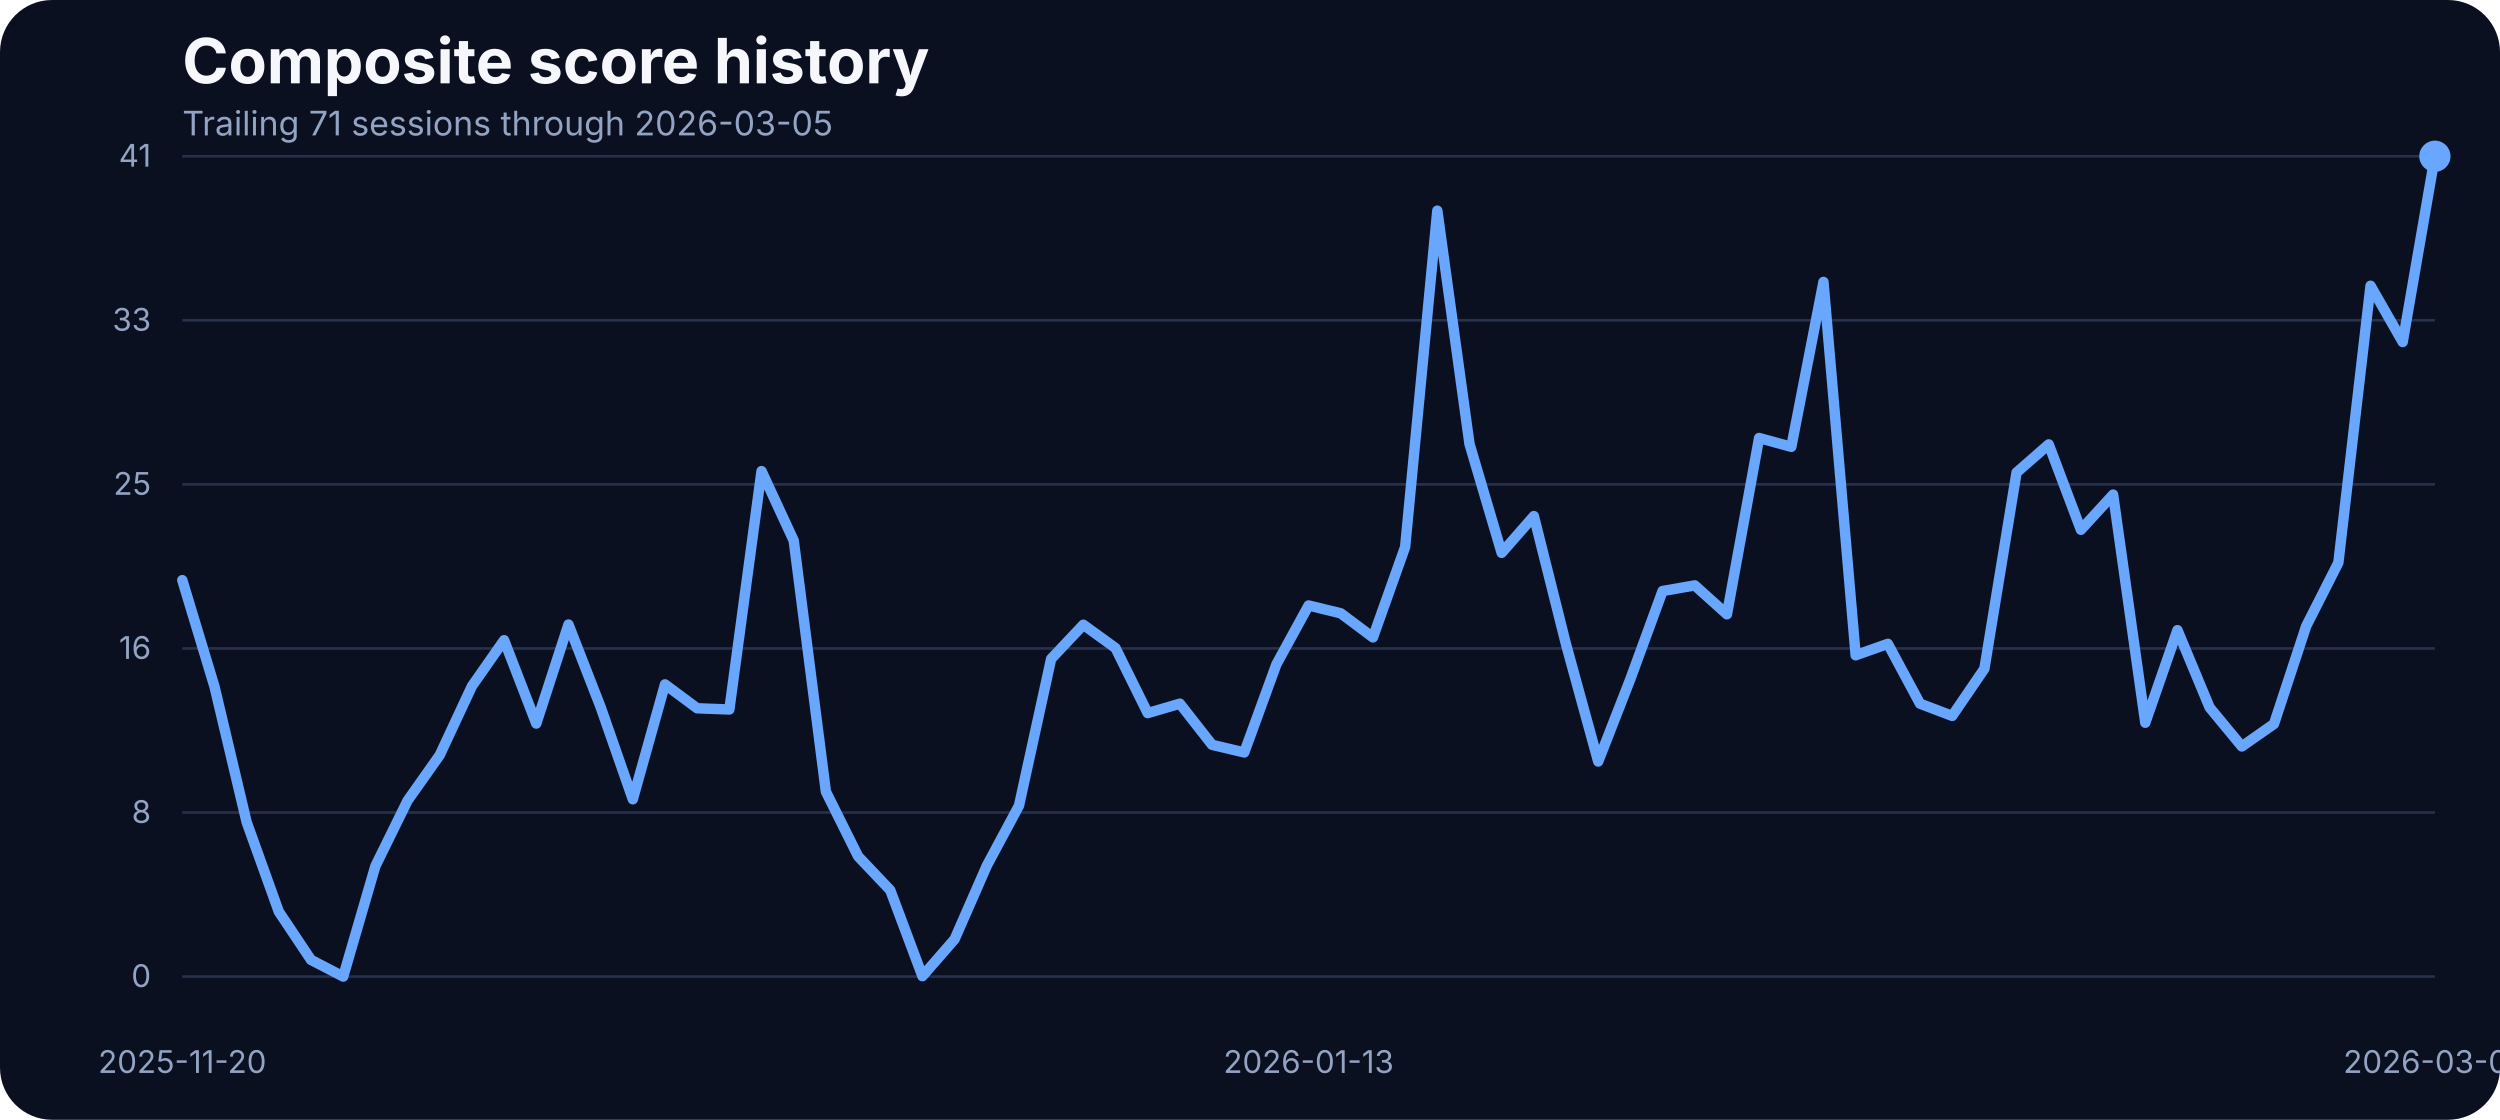
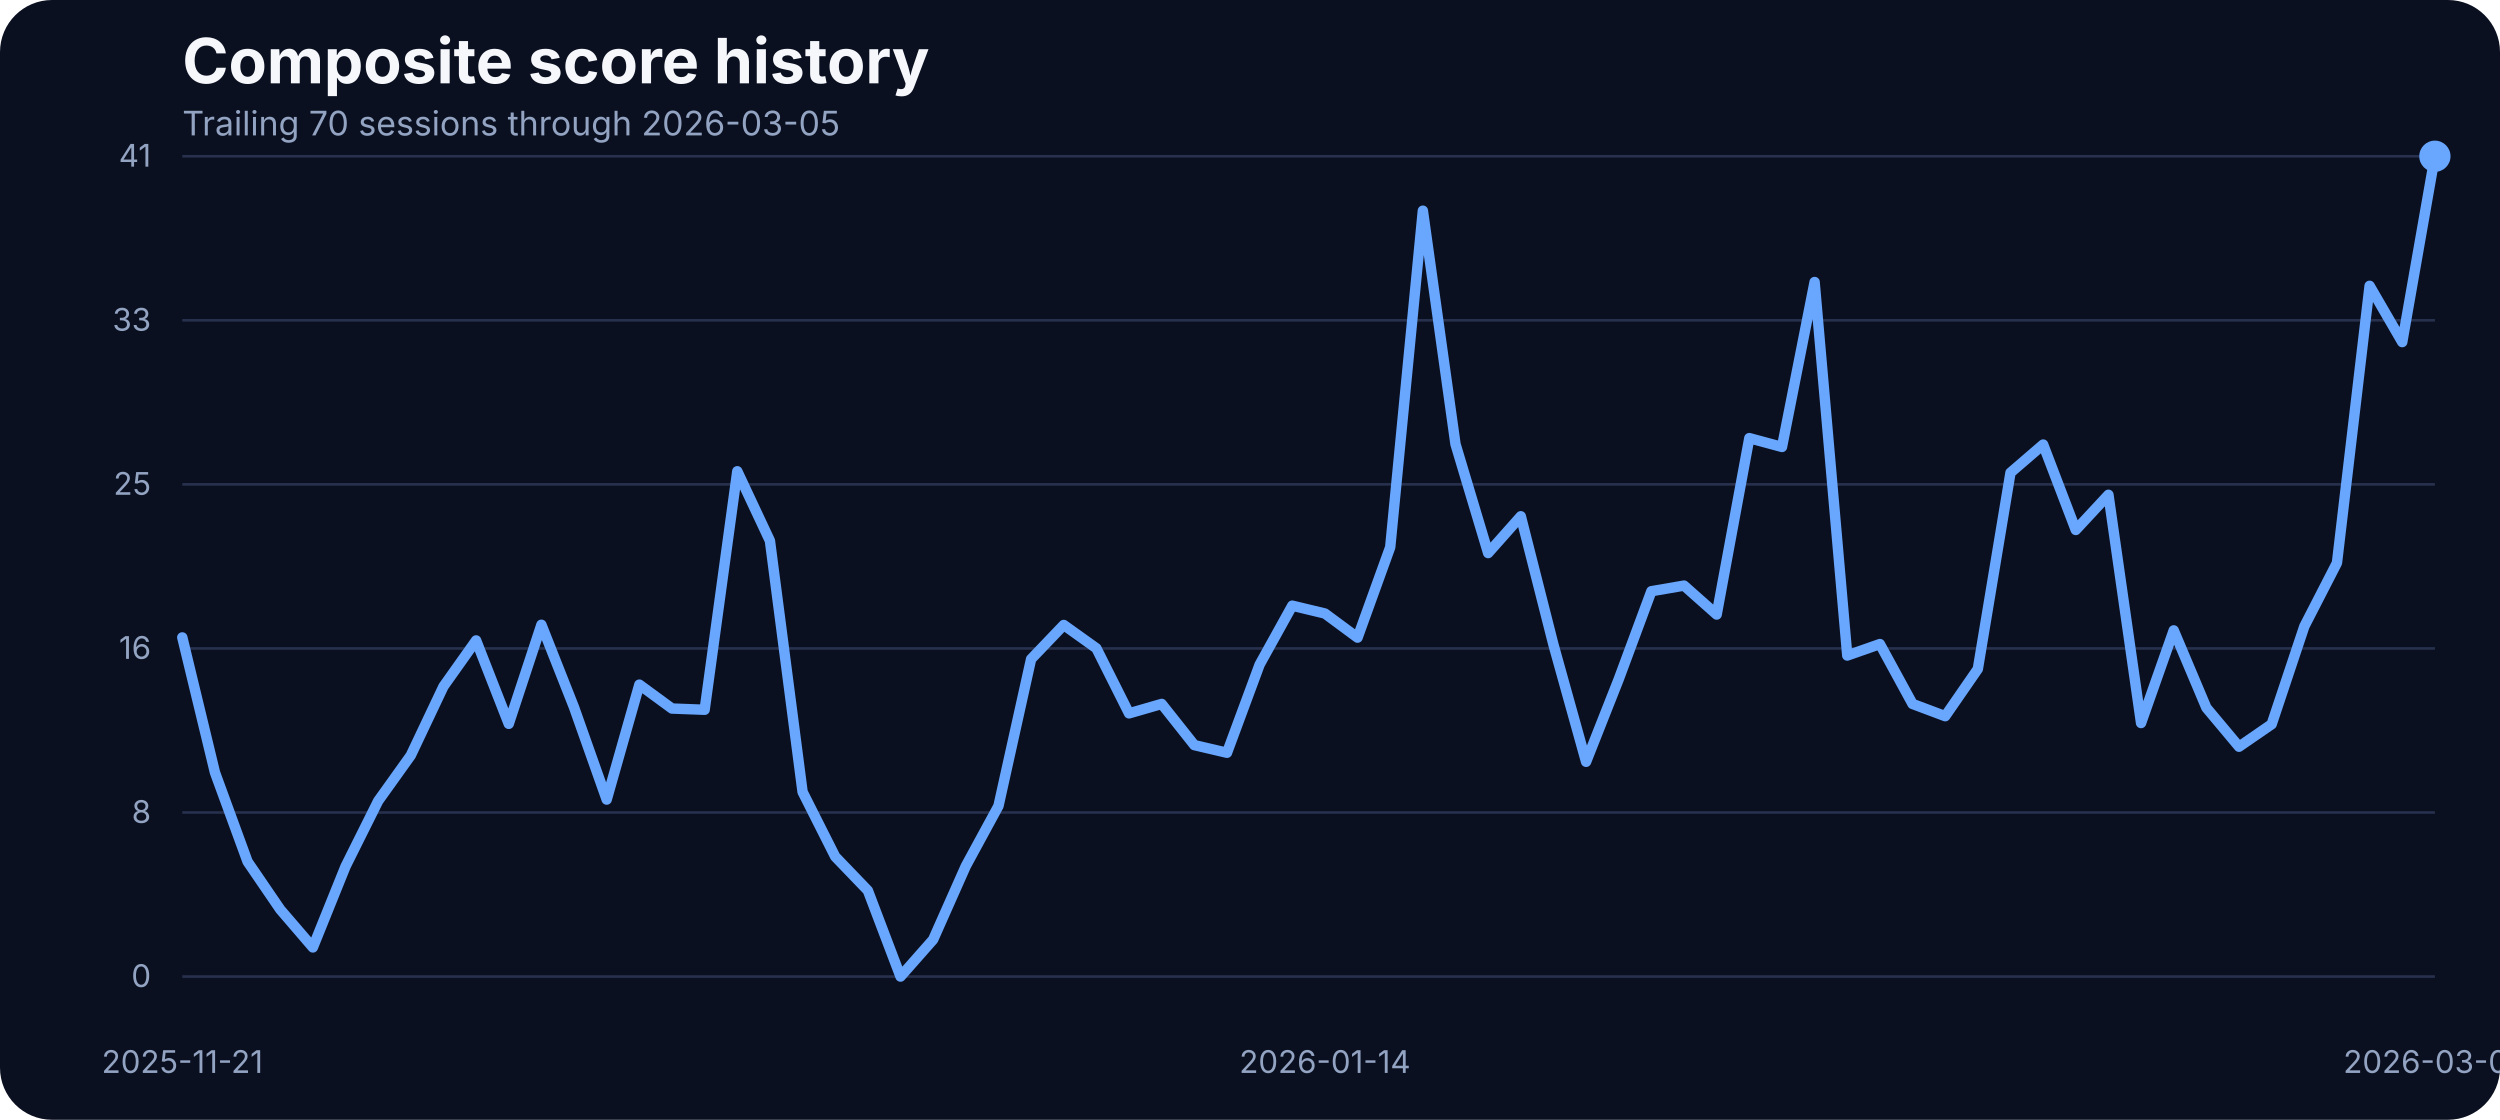
<svg xmlns="http://www.w3.org/2000/svg" width="960" height="430" viewBox="0 0 960 430" role="img" aria-label="Composite score history">
  <rect width="100%" height="100%" fill="#0b1020" rx="20" />
  <text x="70" y="32" fill="#f5f7fb" font-family="Inter, Arial, sans-serif" font-size="24" font-weight="700">Composite score history</text>
-   <text x="70" y="52" fill="#93a4c3" font-family="Inter, Arial, sans-serif" font-size="13">Trailing 71 sessions through 2026-03-05</text>
+   <text x="70" y="52" fill="#93a4c3" font-family="Inter, Arial, sans-serif" font-size="13">Trailing 70 sessions through 2026-03-05</text>
  <line x1="70" x2="935" y1="375.00" y2="375.00" stroke="#27314e" stroke-width="1" />
  <text x="58" y="379.00" text-anchor="end" fill="#93a4c3" font-family="Inter, Arial, sans-serif" font-size="12">0</text>
  <line x1="70" x2="935" y1="312.00" y2="312.00" stroke="#27314e" stroke-width="1" />
  <text x="58" y="316.00" text-anchor="end" fill="#93a4c3" font-family="Inter, Arial, sans-serif" font-size="12">8</text>
  <line x1="70" x2="935" y1="249.00" y2="249.00" stroke="#27314e" stroke-width="1" />
  <text x="58" y="253.00" text-anchor="end" fill="#93a4c3" font-family="Inter, Arial, sans-serif" font-size="12">16</text>
  <line x1="70" x2="935" y1="186.00" y2="186.00" stroke="#27314e" stroke-width="1" />
  <text x="58" y="190.00" text-anchor="end" fill="#93a4c3" font-family="Inter, Arial, sans-serif" font-size="12">25</text>
  <line x1="70" x2="935" y1="123.00" y2="123.00" stroke="#27314e" stroke-width="1" />
  <text x="58" y="127.00" text-anchor="end" fill="#93a4c3" font-family="Inter, Arial, sans-serif" font-size="12">33</text>
  <line x1="70" x2="935" y1="60.00" y2="60.00" stroke="#27314e" stroke-width="1" />
  <text x="58" y="64.00" text-anchor="end" fill="#93a4c3" font-family="Inter, Arial, sans-serif" font-size="12">41</text>
-   <text x="70.00" y="412" text-anchor="middle" fill="#93a4c3" font-family="Inter, Arial, sans-serif" font-size="12">2025-11-20</text>
-   <text x="502.50" y="412" text-anchor="middle" fill="#93a4c3" font-family="Inter, Arial, sans-serif" font-size="12">2026-01-13</text>
+   <text x="70.00" y="412" text-anchor="middle" fill="#93a4c3" font-family="Inter, Arial, sans-serif" font-size="12">2025-11-21</text>
+   <text x="508.77" y="412" text-anchor="middle" fill="#93a4c3" font-family="Inter, Arial, sans-serif" font-size="12">2026-01-14</text>
  <text x="935.00" y="412" text-anchor="middle" fill="#93a4c3" font-family="Inter, Arial, sans-serif" font-size="12">2026-03-05</text>
-   <path d="M 70.00 222.78 L 82.36 263.65 L 94.71 315.70 L 107.07 350.09 L 119.43 368.60 L 131.79 375.00 L 144.14 332.59 L 156.50 307.45 L 168.86 289.95 L 181.21 263.50 L 193.57 245.84 L 205.93 277.84 L 218.29 239.82 L 230.64 271.52 L 243.00 306.91 L 255.36 262.80 L 267.71 271.98 L 280.07 272.44 L 292.43 180.91 L 304.79 207.59 L 317.14 303.98 L 329.50 328.81 L 341.86 341.84 L 354.21 374.85 L 366.57 360.66 L 378.93 332.43 L 391.29 309.38 L 403.64 253.01 L 416.00 239.90 L 428.36 248.85 L 440.71 273.83 L 453.07 270.21 L 465.43 286.01 L 477.79 288.94 L 490.14 255.09 L 502.50 232.50 L 514.86 235.51 L 527.21 244.76 L 539.57 210.06 L 551.93 80.90 L 564.29 170.50 L 576.64 212.29 L 589.00 198.18 L 601.36 247.46 L 613.71 292.41 L 626.07 260.72 L 638.43 226.95 L 650.79 224.79 L 663.14 235.89 L 675.50 168.19 L 687.86 171.58 L 700.21 108.27 L 712.57 251.62 L 724.93 247.23 L 737.29 270.21 L 749.64 274.91 L 762.00 256.79 L 774.36 181.45 L 786.71 170.65 L 799.07 203.43 L 811.43 189.93 L 823.79 277.53 L 836.14 241.98 L 848.50 271.67 L 860.86 286.63 L 873.21 277.99 L 885.57 240.44 L 897.93 216.07 L 910.29 109.74 L 922.64 131.33 L 935.00 60.00" fill="none" stroke="#69a7ff" stroke-width="4" stroke-linecap="round" stroke-linejoin="round" />
+   <path d="M 70.00 244.77 L 82.54 296.62 L 95.07 330.87 L 107.61 349.23 L 120.14 363.81 L 132.68 332.72 L 145.22 307.57 L 157.75 290.06 L 170.29 263.60 L 182.83 245.93 L 195.36 277.95 L 207.90 239.91 L 220.43 271.62 L 232.97 307.03 L 245.51 262.90 L 258.04 272.08 L 270.58 272.55 L 283.12 180.97 L 295.65 207.66 L 308.19 304.10 L 320.72 328.94 L 333.26 341.98 L 345.80 375.00 L 358.33 360.80 L 370.87 332.57 L 383.41 309.50 L 395.94 253.10 L 408.48 239.99 L 421.01 248.94 L 433.55 273.93 L 446.09 270.31 L 458.62 286.12 L 471.16 289.06 L 483.70 255.19 L 496.23 232.58 L 508.77 235.59 L 521.30 244.85 L 533.84 210.13 L 546.38 80.91 L 558.91 170.55 L 571.45 212.37 L 583.99 198.25 L 596.52 247.55 L 609.06 292.53 L 621.59 260.82 L 634.13 227.03 L 646.67 224.87 L 659.20 235.98 L 671.74 168.24 L 684.28 171.63 L 696.81 108.30 L 709.35 251.72 L 721.88 247.32 L 734.42 270.31 L 746.96 275.01 L 759.49 256.88 L 772.03 181.51 L 784.57 170.71 L 797.10 203.50 L 809.64 190.00 L 822.17 277.64 L 834.71 242.07 L 847.25 271.77 L 859.78 286.74 L 872.32 278.10 L 884.86 240.53 L 897.39 216.15 L 909.93 109.76 L 922.46 131.36 L 935.00 60.00" fill="none" stroke="#69a7ff" stroke-width="4" stroke-linecap="round" stroke-linejoin="round" />
  <circle cx="935.00" cy="60.00" r="6" fill="#69a7ff" />
</svg>
